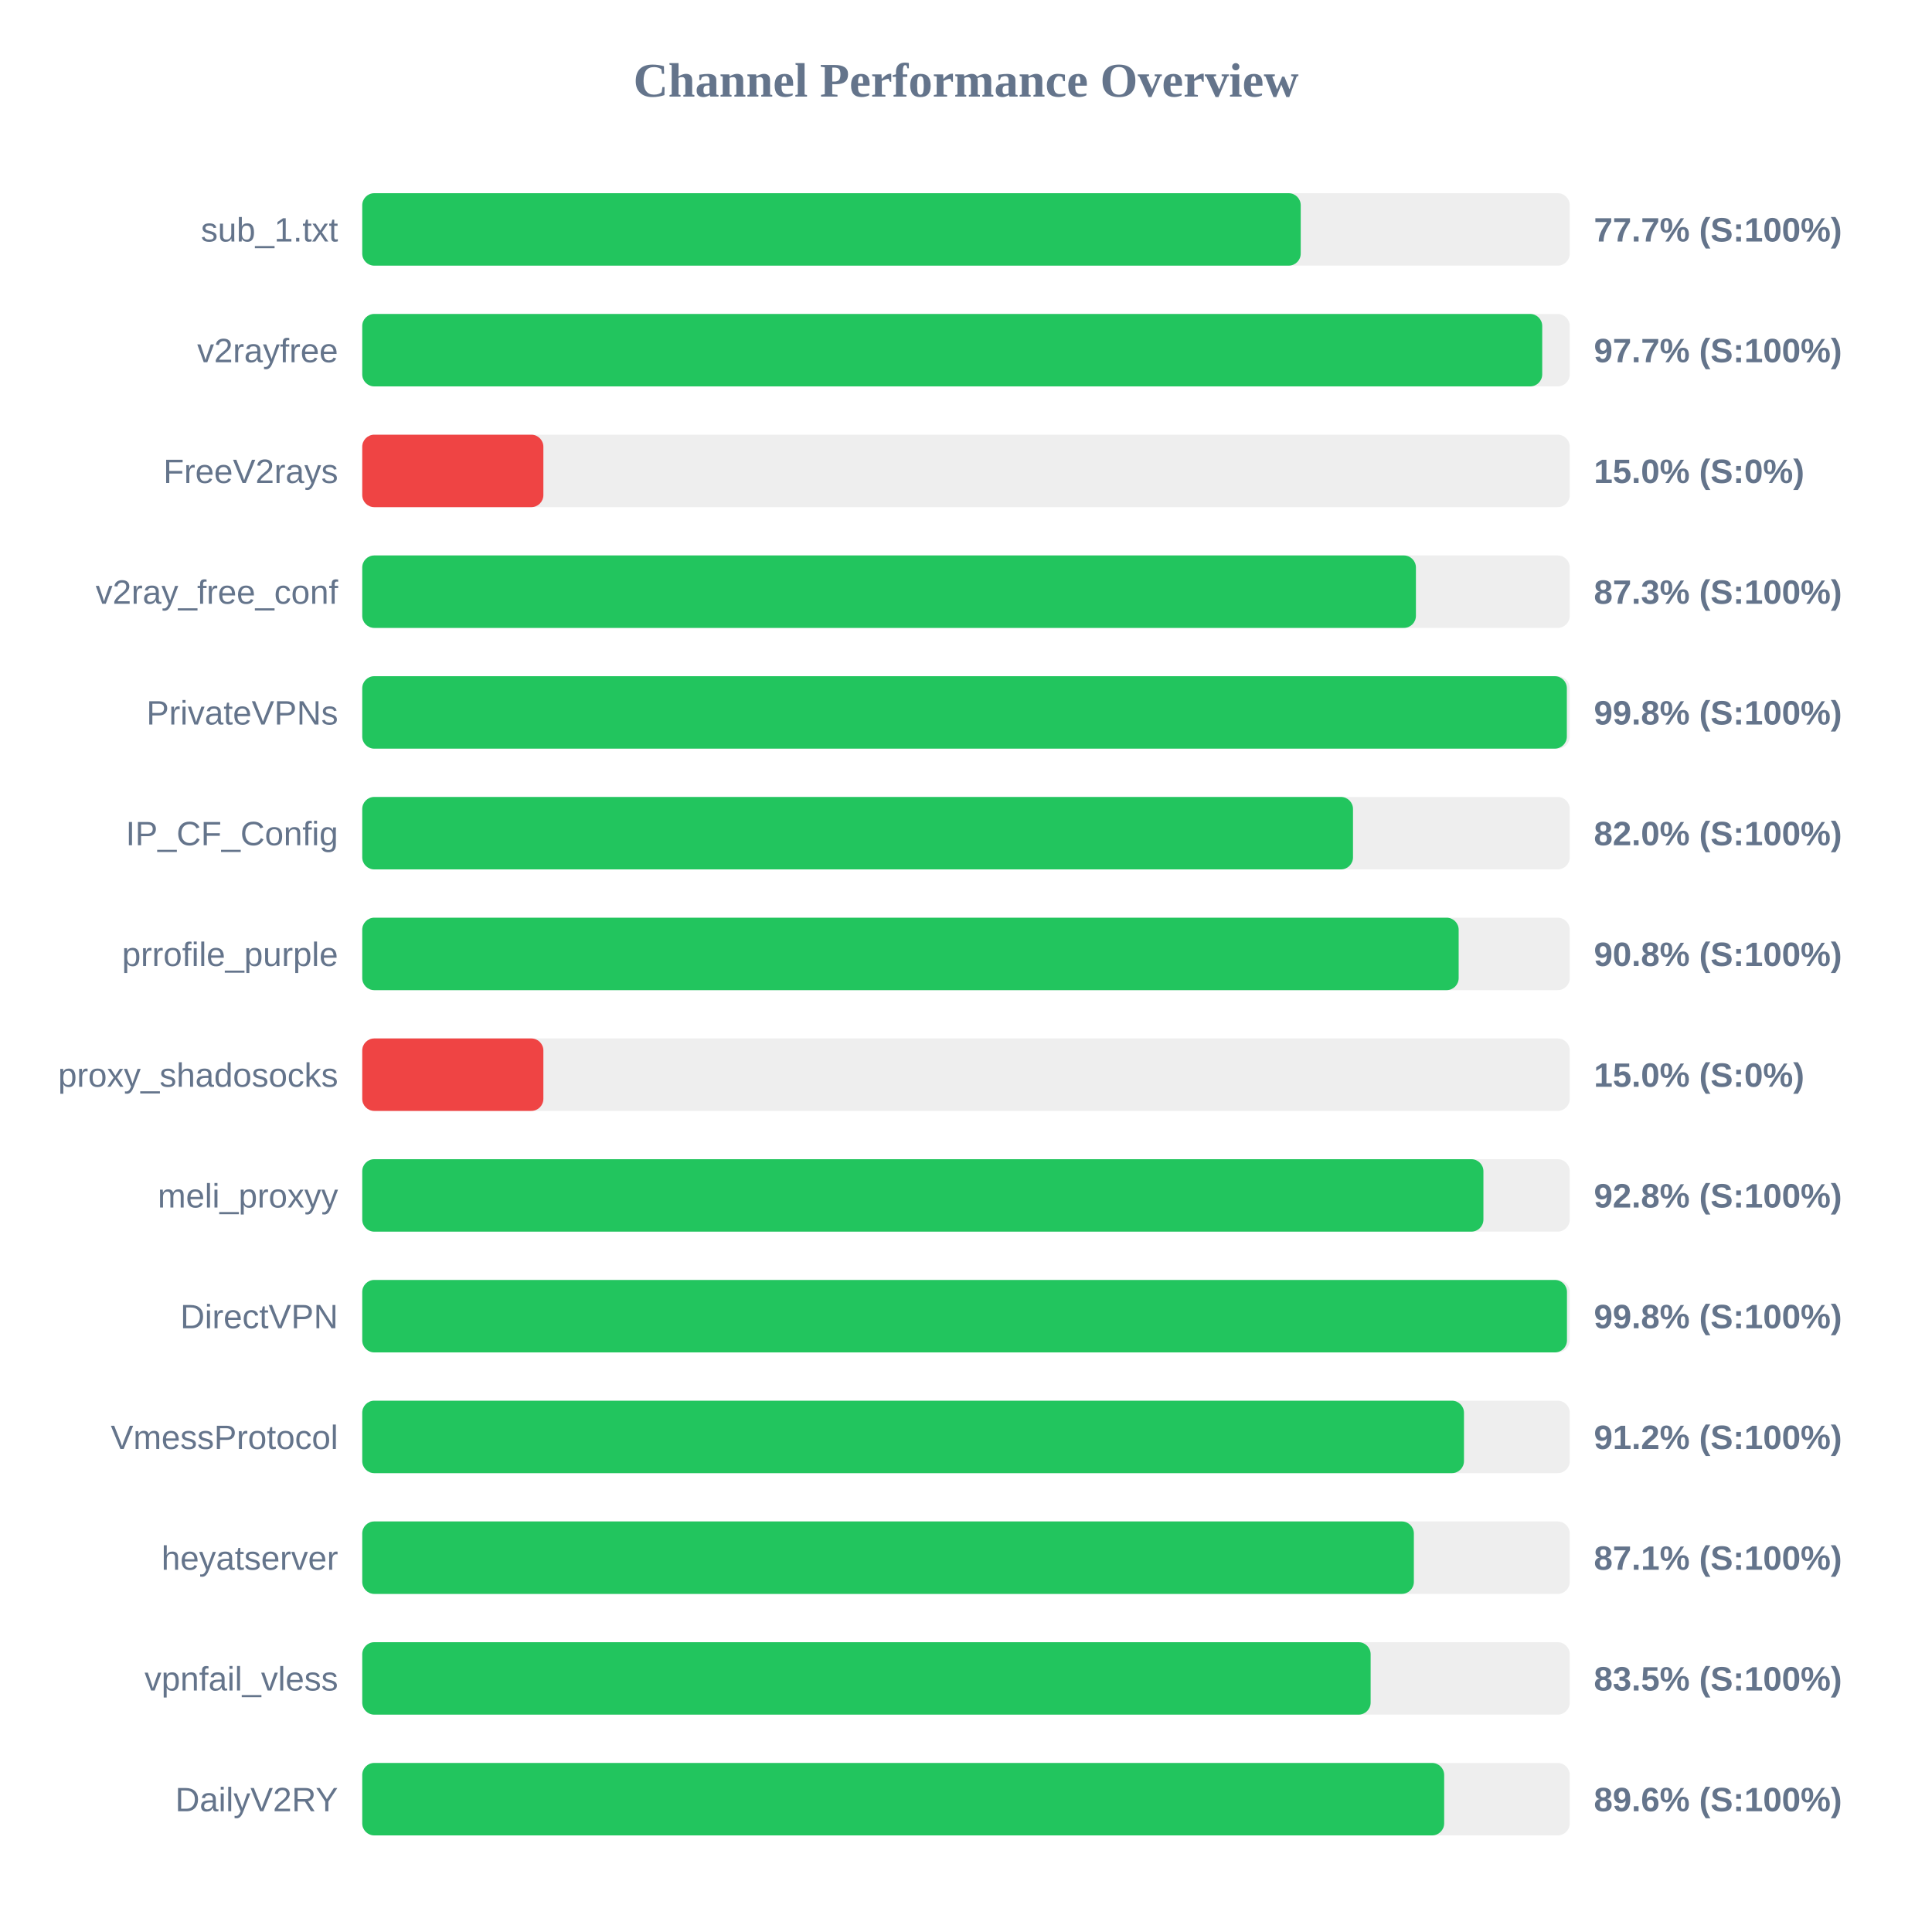
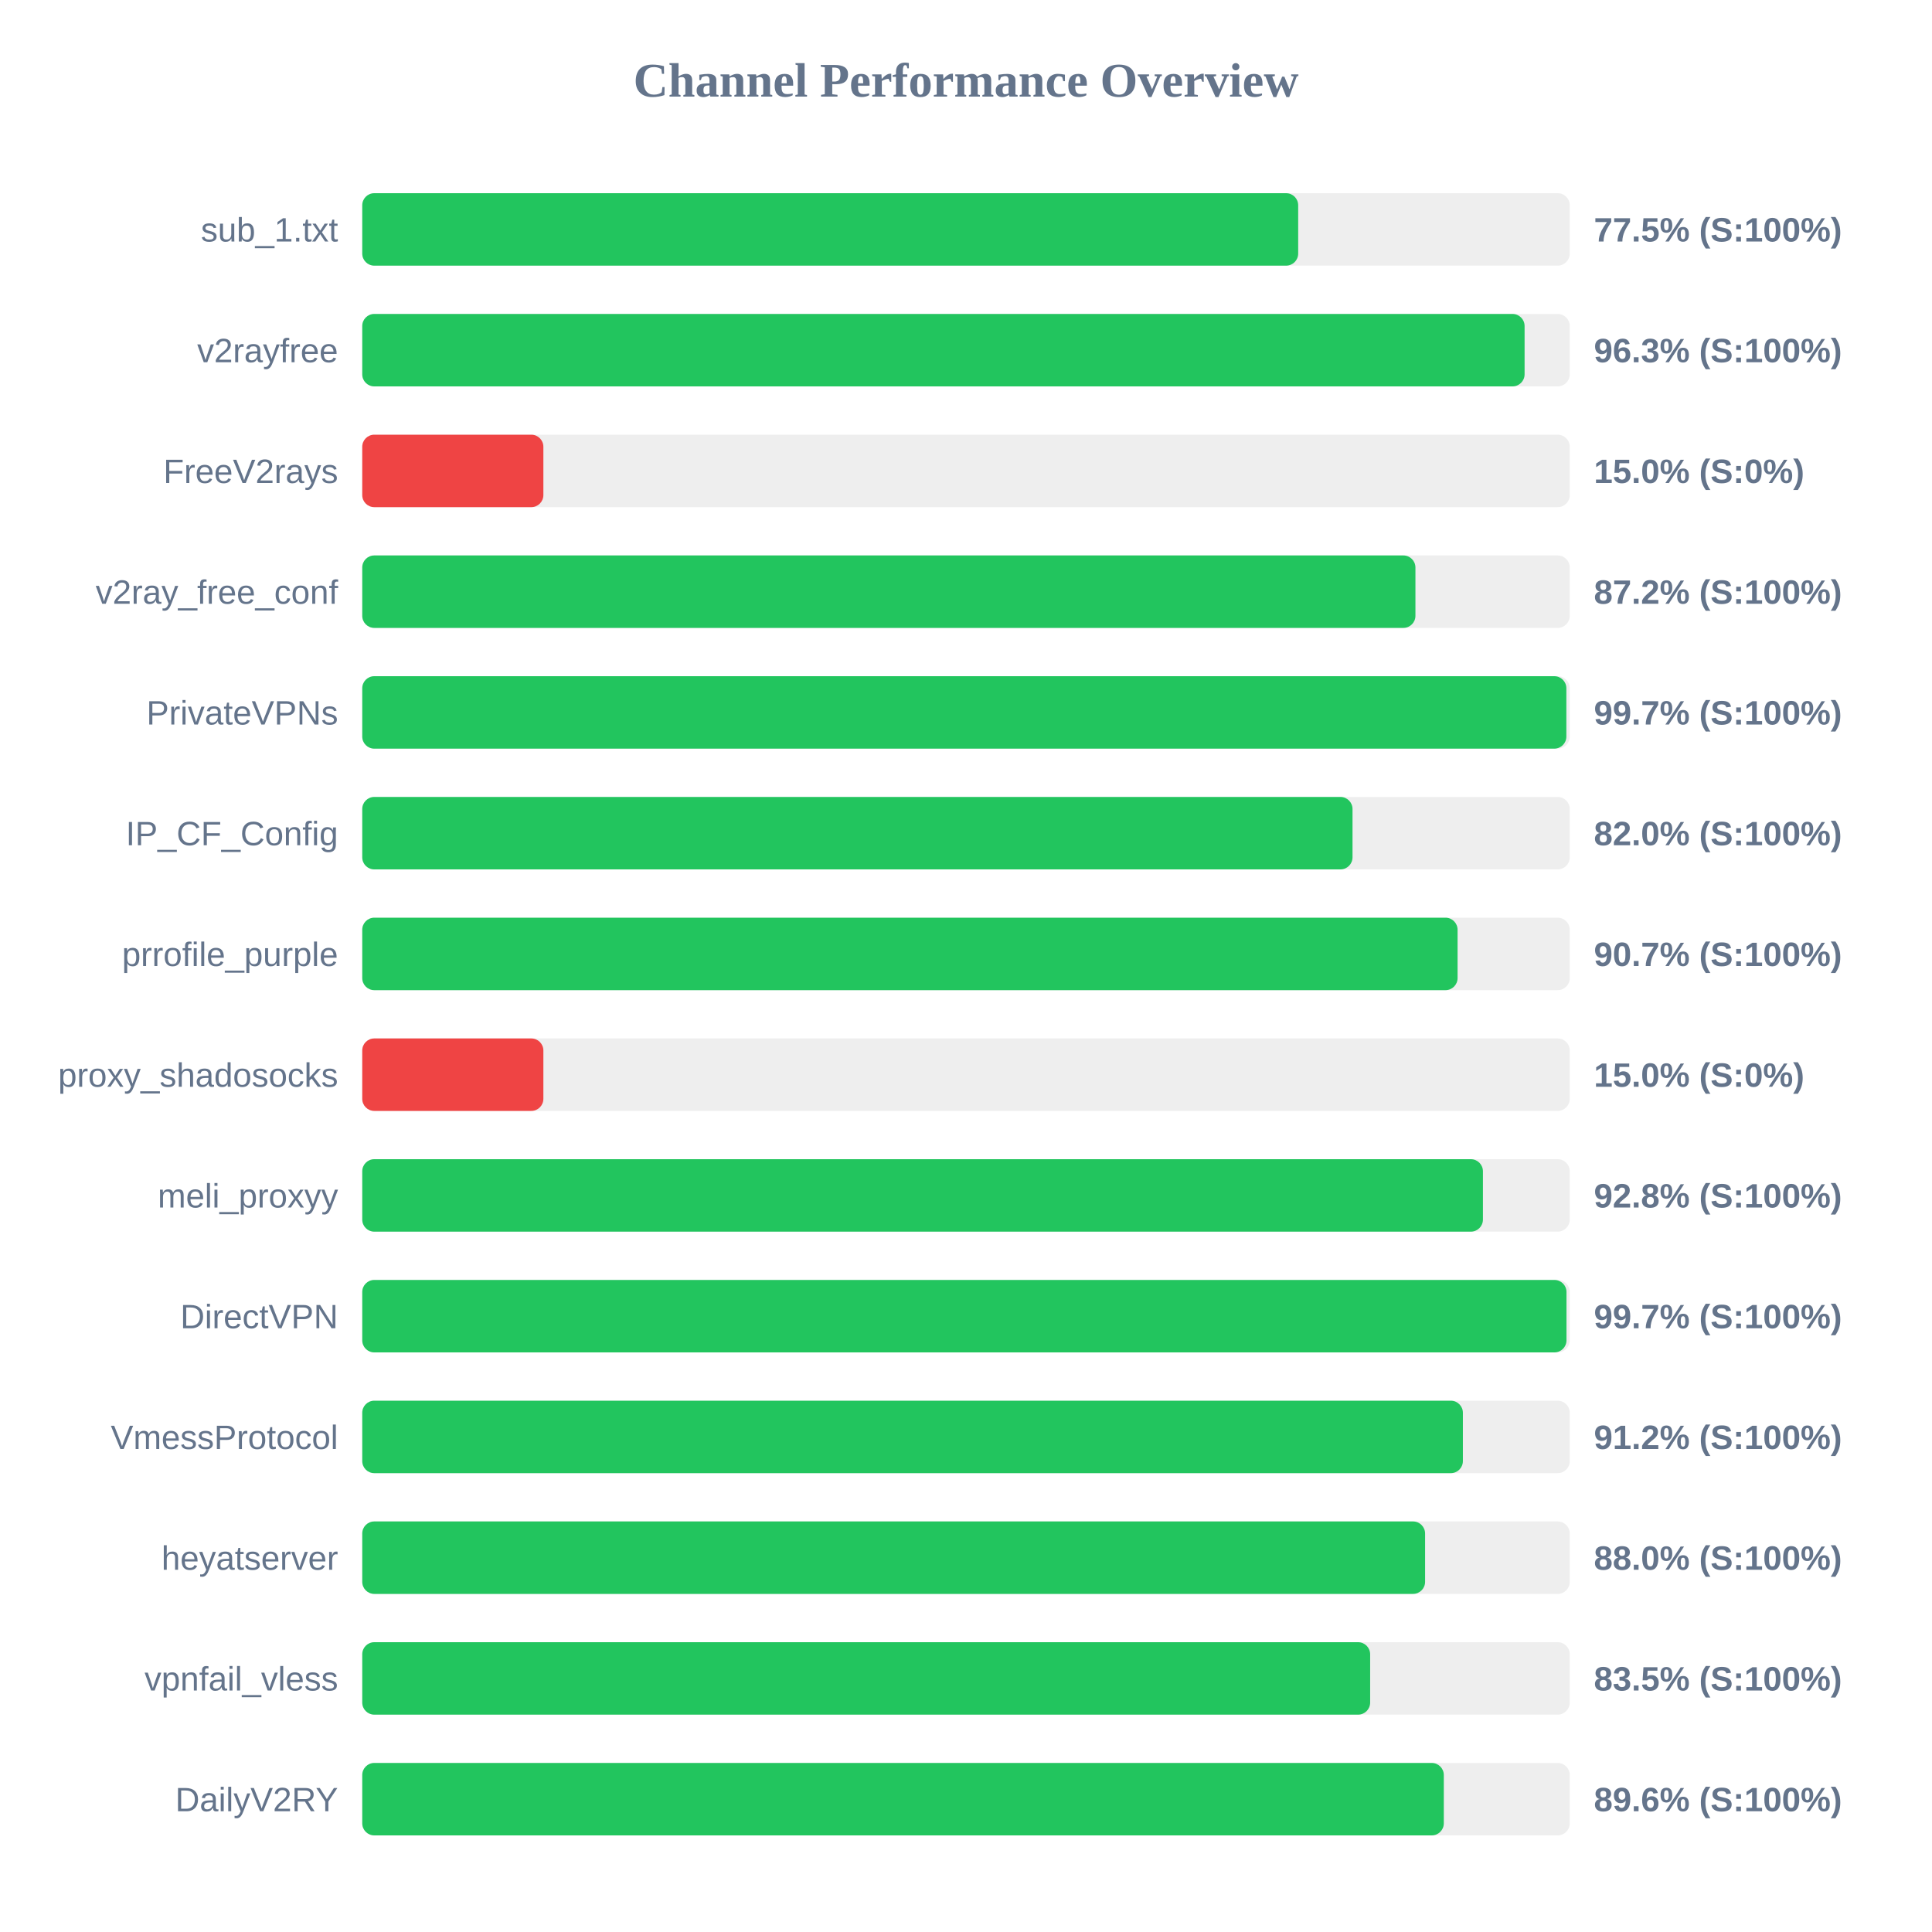
<svg xmlns="http://www.w3.org/2000/svg" width="800" height="800" version="1.1">
  <style>
        .row { font: 14px Arial; fill: #64748b; }
        .score { font: bold 14px Arial; fill: #64748b; }
    </style>
  <text x="400" y="40" text-anchor="middle" font-size="20px" font-weight="bold" fill="#64748b">Channel Performance Overview</text>
  <rect x="150" y="80" width="500" height="30" fill="#eee" rx="5" />
-   <rect x="150" y="80" width="388.6" height="30" fill="#22c55e" rx="5" />
+   <rect x="150" y="80" width="387.55" height="30" fill="#22c55e" rx="5" />
  <text x="140" y="100" text-anchor="end" class="row">sub_1.txt</text>
-   <text x="660" y="100" text-anchor="start" class="score">77.7% (S:100%)</text>
+   <text x="660" y="100" text-anchor="start" class="score">77.5% (S:100%)</text>
  <rect x="150" y="130" width="500" height="30" fill="#eee" rx="5" />
-   <rect x="150" y="130" width="488.6" height="30" fill="#22c55e" rx="5" />
+   <rect x="150" y="130" width="481.3" height="30" fill="#22c55e" rx="5" />
  <text x="140" y="150" text-anchor="end" class="row">v2rayfree</text>
-   <text x="660" y="150" text-anchor="start" class="score">97.7% (S:100%)</text>
+   <text x="660" y="150" text-anchor="start" class="score">96.3% (S:100%)</text>
  <rect x="150" y="180" width="500" height="30" fill="#eee" rx="5" />
  <rect x="150" y="180" width="75.0" height="30" fill="#ef4444" rx="5" />
  <text x="140" y="200" text-anchor="end" class="row">FreeV2rays</text>
  <text x="660" y="200" text-anchor="start" class="score">15.0% (S:0%)</text>
  <rect x="150" y="230" width="500" height="30" fill="#eee" rx="5" />
-   <rect x="150" y="230" width="436.3" height="30" fill="#22c55e" rx="5" />
+   <rect x="150" y="230" width="436.1" height="30" fill="#22c55e" rx="5" />
  <text x="140" y="250" text-anchor="end" class="row">v2ray_free_conf</text>
-   <text x="660" y="250" text-anchor="start" class="score">87.3% (S:100%)</text>
+   <text x="660" y="250" text-anchor="start" class="score">87.2% (S:100%)</text>
  <rect x="150" y="280" width="500" height="30" fill="#eee" rx="5" />
-   <rect x="150" y="280" width="498.8" height="30" fill="#22c55e" rx="5" />
+   <rect x="150" y="280" width="498.6" height="30" fill="#22c55e" rx="5" />
  <text x="140" y="300" text-anchor="end" class="row">PrivateVPNs</text>
-   <text x="660" y="300" text-anchor="start" class="score">99.8% (S:100%)</text>
+   <text x="660" y="300" text-anchor="start" class="score">99.7% (S:100%)</text>
  <rect x="150" y="330" width="500" height="30" fill="#eee" rx="5" />
-   <rect x="150" y="330" width="410.25" height="30" fill="#22c55e" rx="5" />
+   <rect x="150" y="330" width="410.05" height="30" fill="#22c55e" rx="5" />
  <text x="140" y="350" text-anchor="end" class="row">IP_CF_Config</text>
  <text x="660" y="350" text-anchor="start" class="score">82.0% (S:100%)</text>
  <rect x="150" y="380" width="500" height="30" fill="#eee" rx="5" />
-   <rect x="150" y="380" width="454.0" height="30" fill="#22c55e" rx="5" />
+   <rect x="150" y="380" width="453.55" height="30" fill="#22c55e" rx="5" />
  <text x="140" y="400" text-anchor="end" class="row">prrofile_purple</text>
-   <text x="660" y="400" text-anchor="start" class="score">90.8% (S:100%)</text>
+   <text x="660" y="400" text-anchor="start" class="score">90.7% (S:100%)</text>
  <rect x="150" y="430" width="500" height="30" fill="#eee" rx="5" />
  <rect x="150" y="430" width="75.0" height="30" fill="#ef4444" rx="5" />
  <text x="140" y="450" text-anchor="end" class="row">proxy_shadosocks</text>
  <text x="660" y="450" text-anchor="start" class="score">15.0% (S:0%)</text>
  <rect x="150" y="480" width="500" height="30" fill="#eee" rx="5" />
-   <rect x="150" y="480" width="464.25" height="30" fill="#22c55e" rx="5" />
+   <rect x="150" y="480" width="464.05" height="30" fill="#22c55e" rx="5" />
  <text x="140" y="500" text-anchor="end" class="row">meli_proxyy</text>
  <text x="660" y="500" text-anchor="start" class="score">92.8% (S:100%)</text>
  <rect x="150" y="530" width="500" height="30" fill="#eee" rx="5" />
-   <rect x="150" y="530" width="498.85" height="30" fill="#22c55e" rx="5" />
+   <rect x="150" y="530" width="498.65" height="30" fill="#22c55e" rx="5" />
  <text x="140" y="550" text-anchor="end" class="row">DirectVPN</text>
-   <text x="660" y="550" text-anchor="start" class="score">99.8% (S:100%)</text>
+   <text x="660" y="550" text-anchor="start" class="score">99.7% (S:100%)</text>
  <rect x="150" y="580" width="500" height="30" fill="#eee" rx="5" />
-   <rect x="150" y="580" width="456.2" height="30" fill="#22c55e" rx="5" />
+   <rect x="150" y="580" width="455.75" height="30" fill="#22c55e" rx="5" />
  <text x="140" y="600" text-anchor="end" class="row">VmessProtocol</text>
  <text x="660" y="600" text-anchor="start" class="score">91.2% (S:100%)</text>
  <rect x="150" y="630" width="500" height="30" fill="#eee" rx="5" />
-   <rect x="150" y="630" width="435.45" height="30" fill="#22c55e" rx="5" />
+   <rect x="150" y="630" width="440.1" height="30" fill="#22c55e" rx="5" />
  <text x="140" y="650" text-anchor="end" class="row">heyatserver</text>
-   <text x="660" y="650" text-anchor="start" class="score">87.1% (S:100%)</text>
+   <text x="660" y="650" text-anchor="start" class="score">88.0% (S:100%)</text>
  <rect x="150" y="680" width="500" height="30" fill="#eee" rx="5" />
-   <rect x="150" y="680" width="417.55" height="30" fill="#22c55e" rx="5" />
+   <rect x="150" y="680" width="417.35" height="30" fill="#22c55e" rx="5" />
  <text x="140" y="700" text-anchor="end" class="row">vpnfail_vless</text>
  <text x="660" y="700" text-anchor="start" class="score">83.5% (S:100%)</text>
  <rect x="150" y="730" width="500" height="30" fill="#eee" rx="5" />
-   <rect x="150" y="730" width="448.0" height="30" fill="#22c55e" rx="5" />
+   <rect x="150" y="730" width="447.85" height="30" fill="#22c55e" rx="5" />
  <text x="140" y="750" text-anchor="end" class="row">DailyV2RY</text>
  <text x="660" y="750" text-anchor="start" class="score">89.6% (S:100%)</text>
</svg>
